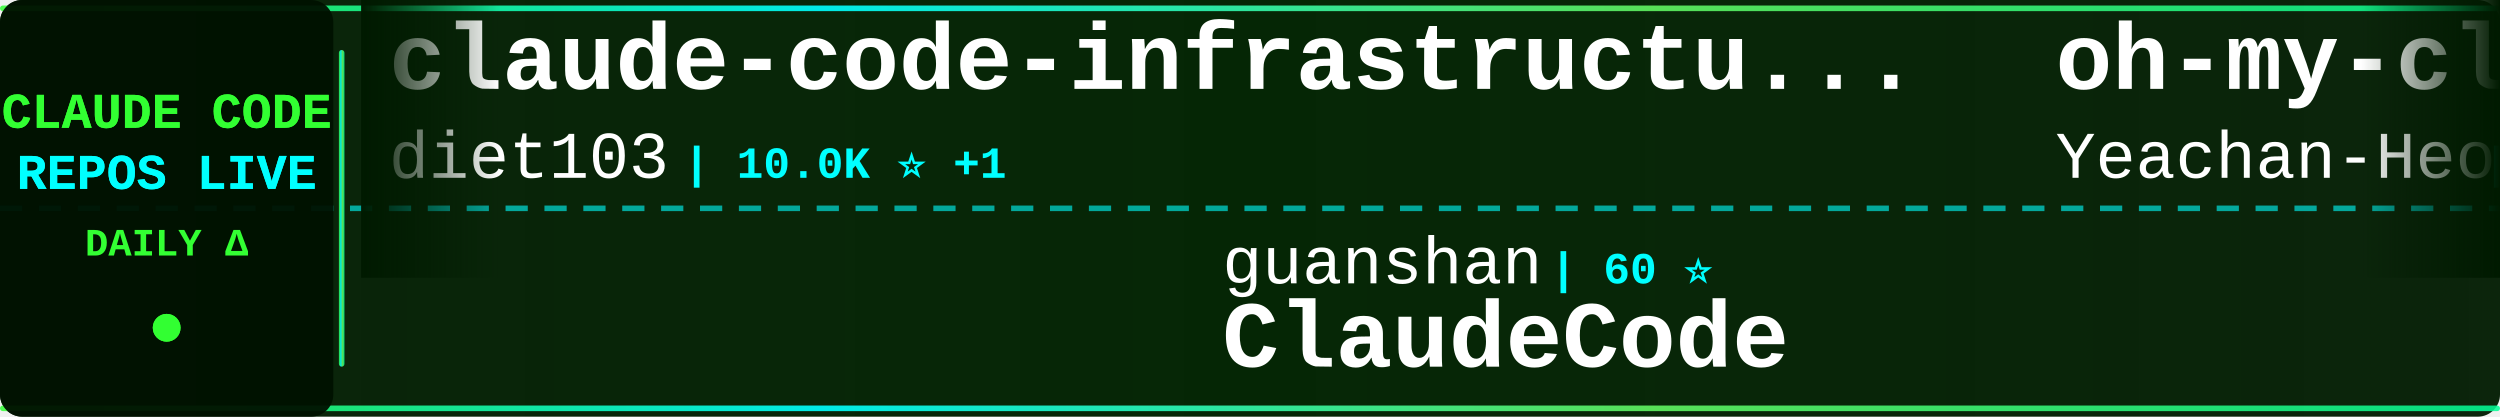
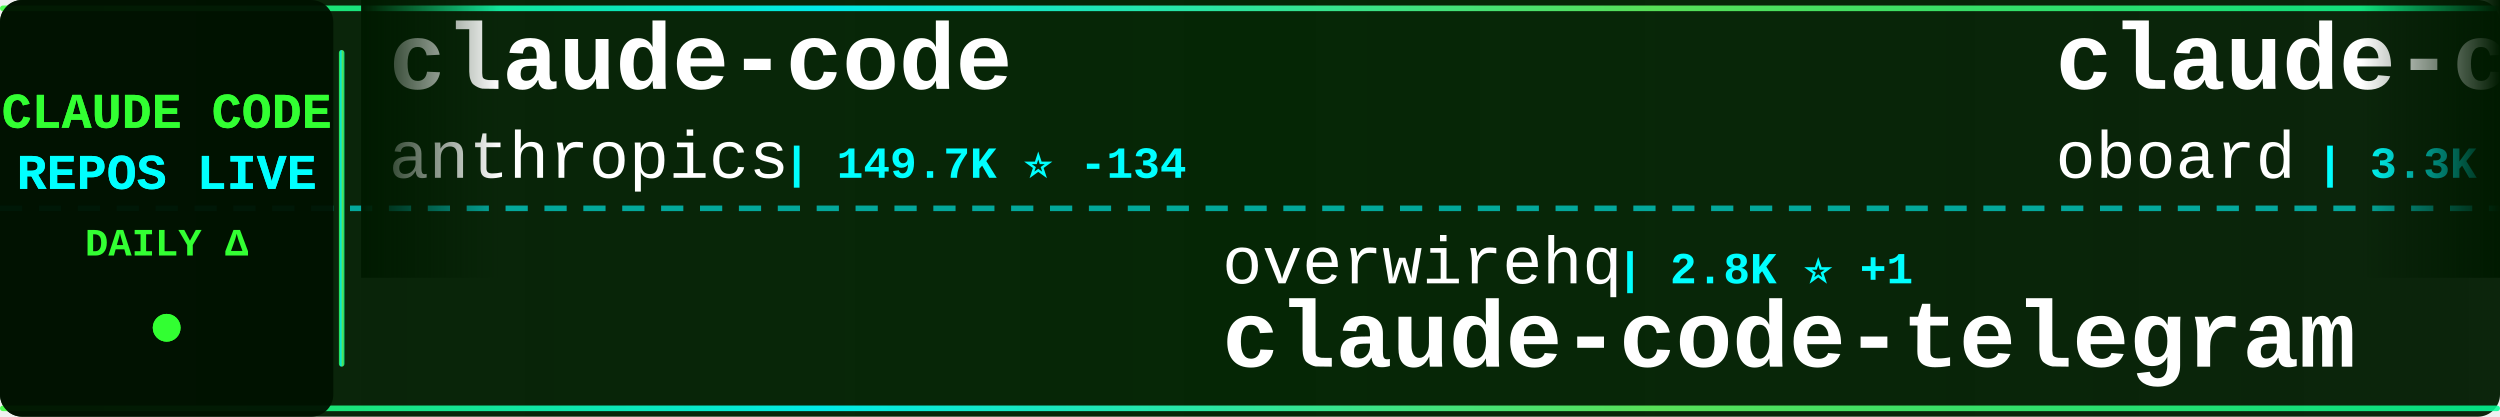
<svg xmlns="http://www.w3.org/2000/svg" width="900" height="150">
  <defs>
    <linearGradient id="tickerBg" x1="0%" y1="0%" x2="100%" y2="0%">
      <stop offset="0%" style="stop-color:#001a00;stop-opacity:0.95" />
      <stop offset="50%" style="stop-color:#002200;stop-opacity:0.98" />
      <stop offset="100%" style="stop-color:#001a00;stop-opacity:0.95" />
    </linearGradient>
    <linearGradient id="borderGrad" x1="0%" y1="0%" x2="100%" y2="0%">
      <stop offset="0%" style="stop-color:#33ff33;stop-opacity:0.85">
        <animate attributeName="stop-opacity" values="0.85;1;0.85" dur="2s" repeatCount="indefinite" />
      </stop>
      <stop offset="33%" style="stop-color:#00ffff;stop-opacity:0.9">
        <animate attributeName="stop-opacity" values="0.9;1;0.9" dur="2.2s" repeatCount="indefinite" />
      </stop>
      <stop offset="66%" style="stop-color:#66ff66;stop-opacity:0.85">
        <animate attributeName="stop-opacity" values="0.85;1;0.85" dur="1.8s" repeatCount="indefinite" />
      </stop>
      <stop offset="100%" style="stop-color:#00ff99;stop-opacity:0.85">
        <animate attributeName="stop-opacity" values="0.85;1;0.85" dur="2s" repeatCount="indefinite" />
      </stop>
    </linearGradient>
    <filter id="textGlow">
      <feGaussianBlur stdDeviation="0.1" result="coloredBlur" />
      <feMerge>
        <feMergeNode in="coloredBlur" />
        <feMergeNode in="SourceGraphic" />
      </feMerge>
    </filter>
    <filter id="metricGlow">
      <feGaussianBlur stdDeviation="0.2" result="coloredBlur" />
      <feMerge>
        <feMergeNode in="coloredBlur" />
        <feMergeNode in="SourceGraphic" />
      </feMerge>
    </filter>
    <linearGradient id="leftFade" x1="0%" y1="0%" x2="100%" y2="0%">
      <stop offset="0%" style="stop-color:#001a00;stop-opacity:1" />
      <stop offset="100%" style="stop-color:#001a00;stop-opacity:0" />
    </linearGradient>
    <linearGradient id="rightFade" x1="0%" y1="0%" x2="100%" y2="0%">
      <stop offset="0%" style="stop-color:#001a00;stop-opacity:0" />
      <stop offset="100%" style="stop-color:#001a00;stop-opacity:1" />
    </linearGradient>
  </defs>
  <rect width="900" height="150" fill="url(#tickerBg)" rx="8" />
  <rect x="0" y="2" width="900" height="2" fill="url(#borderGrad)" rx="1" />
  <rect x="0" y="146" width="900" height="2" fill="url(#borderGrad)" rx="1" />
  <line x1="0" y1="75" x2="900" y2="75" stroke="#00ffff" stroke-width="2" stroke-dasharray="8 6" opacity="0.6" />
  <rect x="0" y="0" width="120" height="150" fill="#001100" opacity="0.95" rx="8" />
  <text x="60" y="46" font-family="'Courier New', monospace" font-size="18" font-weight="bold" fill="#33ff33" text-anchor="middle" filter="url(#textGlow)">
    CLAUDE CODE
  </text>
  <text x="60" y="68" font-family="'Courier New', monospace" font-size="18" font-weight="bold" fill="#00ffff" text-anchor="middle" filter="url(#textGlow)">
    REPOS LIVE
  </text>
  <text x="60" y="92" font-family="'Courier New', monospace" font-size="14" font-weight="bold" fill="#33ff33" text-anchor="middle">
    DAILY Δ
  </text>
  <circle cx="60" cy="118" r="5" fill="#33ff33" filter="url(#metricGlow)">
    <animate attributeName="r" values="4;6;4" dur="1.5s" repeatCount="indefinite" />
    <animate attributeName="opacity" values="0.6;1;0.6" dur="1.5s" repeatCount="indefinite" />
  </circle>
  <rect x="122" y="18" width="2" height="114" fill="url(#borderGrad)" rx="1" />
  <clipPath id="tickerClip">
    <rect x="130" y="0" width="770" height="150" />
  </clipPath>
  <g clip-path="url(#tickerClip)">
    <g id="tickerItems">
      <animateTransform attributeName="transform" attributeType="XML" type="translate" from="0 0" to="-3000 0" dur="54s" repeatCount="indefinite" />
      <g transform="translate(0, 0)">
-         <text x="140" y="32" font-family="'Courier New', monospace" font-size="34" font-weight="bold" fill="#ffffff">claude-code-infrastructu...</text>
-         <text x="140" y="64" font-family="'Courier New', monospace" font-size="24" font-weight="normal" fill="#ffffff" opacity="1.0">diet103</text>
-         <text x="246" y="64" font-family="'Courier New', monospace" font-size="16" font-weight="bold" fill="#00ffff"> | 10.0K ⭐ +1</text>
+         <text x="140" y="32" font-family="'Courier New', monospace" font-size="34" font-weight="bold" fill="#ffffff">claude-code</text>
+         <text x="140" y="64" font-family="'Courier New', monospace" font-size="24" font-weight="normal" fill="#ffffff" opacity="1.0">anthropics</text>
+         <text x="282" y="64" font-family="'Courier New', monospace" font-size="16" font-weight="bold" fill="#00ffff"> | 149.7K ⭐ -134</text>
      </g>
      <g transform="translate(300, 0)">
-         <text x="140" y="102" font-family="'Courier New', monospace" font-size="24" font-weight="normal" fill="#ffffff" opacity="1.0">guanshan</text>
-         <text x="258" y="102" font-family="'Courier New', monospace" font-size="16" font-weight="bold" fill="#00ffff"> | 60 ⭐</text>
-         <text x="140" y="132" font-family="'Courier New', monospace" font-size="34" font-weight="bold" fill="#ffffff">ClaudeCode</text>
+         <text x="140" y="102" font-family="'Courier New', monospace" font-size="24" font-weight="normal" fill="#ffffff" opacity="1.0">overwirehq</text>
+         <text x="282" y="102" font-family="'Courier New', monospace" font-size="16" font-weight="bold" fill="#00ffff"> | 2.8K ⭐ +1</text>
+         <text x="140" y="132" font-family="'Courier New', monospace" font-size="34" font-weight="bold" fill="#ffffff">claude-code-telegram</text>
      </g>
      <g transform="translate(600, 0)">
-         <text x="140" y="32" font-family="'Courier New', monospace" font-size="34" font-weight="bold" fill="#ffffff">oh-my-claudecode</text>
-         <text x="140" y="64" font-family="'Courier New', monospace" font-size="24" font-weight="normal" fill="#ffffff" opacity="1.0">Yeachan-Heo</text>
-         <text x="294" y="64" font-family="'Courier New', monospace" font-size="16" font-weight="bold" fill="#00ffff"> | 39.7K ⭐ +19</text>
+         <text x="140" y="32" font-family="'Courier New', monospace" font-size="34" font-weight="bold" fill="#ffffff">claude-code-rev</text>
+         <text x="140" y="64" font-family="'Courier New', monospace" font-size="24" font-weight="normal" fill="#ffffff" opacity="1.0">oboard</text>
+         <text x="234" y="64" font-family="'Courier New', monospace" font-size="16" font-weight="bold" fill="#00ffff"> | 3.3K ⭐</text>
      </g>
      <g transform="translate(900, 0)">
-         <text x="140" y="102" font-family="'Courier New', monospace" font-size="24" font-weight="normal" fill="#ffffff" opacity="1.0">Donchitos</text>
-         <text x="270" y="102" font-family="'Courier New', monospace" font-size="16" font-weight="bold" fill="#00ffff"> | 25.9K ⭐ +21</text>
-         <text x="140" y="132" font-family="'Courier New', monospace" font-size="34" font-weight="bold" fill="#ffffff">Claude-Code-Game-Studios</text>
+         <text x="140" y="102" font-family="'Courier New', monospace" font-size="24" font-weight="normal" fill="#ffffff" opacity="1.0">RishabhK103</text>
+         <text x="294" y="102" font-family="'Courier New', monospace" font-size="16" font-weight="bold" fill="#00ffff"> | 107 ⭐</text>
+         <text x="140" y="132" font-family="'Courier New', monospace" font-size="34" font-weight="bold" fill="#ffffff">claude-code</text>
      </g>
      <g transform="translate(1200, 0)">
-         <text x="140" y="32" font-family="'Courier New', monospace" font-size="34" font-weight="bold" fill="#ffffff">Claude-code</text>
-         <text x="140" y="64" font-family="'Courier New', monospace" font-size="24" font-weight="normal" fill="#ffffff" opacity="1.0">fazxes</text>
-         <text x="234" y="64" font-family="'Courier New', monospace" font-size="16" font-weight="bold" fill="#00ffff"> | 245 ⭐</text>
+         <text x="140" y="32" font-family="'Courier New', monospace" font-size="34" font-weight="bold" fill="#ffffff">claude-code-best-practic...</text>
+         <text x="140" y="64" font-family="'Courier New', monospace" font-size="24" font-weight="normal" fill="#ffffff" opacity="1.0">shanraisshan</text>
+         <text x="306" y="64" font-family="'Courier New', monospace" font-size="16" font-weight="bold" fill="#00ffff"> | 67.3K ⭐ +14</text>
      </g>
      <g transform="translate(1500, 0)">
+         <text x="140" y="102" font-family="'Courier New', monospace" font-size="24" font-weight="normal" fill="#ffffff" opacity="1.0">OrcaWhisper</text>
+         <text x="294" y="102" font-family="'Courier New', monospace" font-size="16" font-weight="bold" fill="#00ffff"> | 102 ⭐</text>
+         <text x="140" y="132" font-family="'Courier New', monospace" font-size="34" font-weight="bold" fill="#ffffff">Claude-Code</text>
+       </g>
+       <g transform="translate(1800, 0)">
+         <text x="140" y="32" font-family="'Courier New', monospace" font-size="34" font-weight="bold" fill="#ffffff">claude-code</text>
+         <text x="140" y="64" font-family="'Courier New', monospace" font-size="24" font-weight="normal" fill="#ffffff" opacity="1.0">freestylefly</text>
+         <text x="306" y="64" font-family="'Courier New', monospace" font-size="16" font-weight="bold" fill="#00ffff"> | 131 ⭐</text>
+       </g>
+       <g transform="translate(2100, 0)">
        <text x="140" y="102" font-family="'Courier New', monospace" font-size="24" font-weight="normal" fill="#ffffff" opacity="1.0">edmund-io</text>
-         <text x="270" y="102" font-family="'Courier New', monospace" font-size="16" font-weight="bold" fill="#00ffff"> | 1.5K ⭐</text>
+         <text x="270" y="102" font-family="'Courier New', monospace" font-size="16" font-weight="bold" fill="#00ffff"> | 1.5K ⭐ +1</text>
        <text x="140" y="132" font-family="'Courier New', monospace" font-size="34" font-weight="bold" fill="#ffffff">edmunds-claude-code</text>
      </g>
-       <g transform="translate(1800, 0)">
-         <text x="140" y="32" font-family="'Courier New', monospace" font-size="34" font-weight="bold" fill="#ffffff">Claude-Code</text>
-         <text x="140" y="64" font-family="'Courier New', monospace" font-size="24" font-weight="normal" fill="#ffffff" opacity="1.0">OrcaWhisper</text>
-         <text x="294" y="64" font-family="'Courier New', monospace" font-size="16" font-weight="bold" fill="#00ffff"> | 102 ⭐</text>
-       </g>
-       <g transform="translate(2100, 0)">
-         <text x="140" y="102" font-family="'Courier New', monospace" font-size="24" font-weight="normal" fill="#ffffff" opacity="1.0">ding113</text>
-         <text x="246" y="102" font-family="'Courier New', monospace" font-size="16" font-weight="bold" fill="#00ffff"> | 3.4K ⭐ +3</text>
-         <text x="140" y="132" font-family="'Courier New', monospace" font-size="34" font-weight="bold" fill="#ffffff">claude-code-hub</text>
-       </g>
      <g transform="translate(2400, 0)">
-         <text x="140" y="32" font-family="'Courier New', monospace" font-size="34" font-weight="bold" fill="#ffffff">skills</text>
-         <text x="140" y="64" font-family="'Courier New', monospace" font-size="24" font-weight="normal" fill="#ffffff" opacity="1.0">anthropics</text>
-         <text x="282" y="64" font-family="'Courier New', monospace" font-size="16" font-weight="bold" fill="#00ffff"> | 180.1K ⭐ +180.1K</text>
+         <text x="140" y="32" font-family="'Courier New', monospace" font-size="34" font-weight="bold" fill="#ffffff">claude-code</text>
+         <text x="140" y="64" font-family="'Courier New', monospace" font-size="24" font-weight="normal" fill="#ffffff" opacity="1.0">codeaashu</text>
+         <text x="270" y="64" font-family="'Courier New', monospace" font-size="16" font-weight="bold" fill="#00ffff"> | 3.4K ⭐</text>
      </g>
      <g transform="translate(2700, 0)">
-         <text x="140" y="102" font-family="'Courier New', monospace" font-size="24" font-weight="normal" fill="#ffffff" opacity="1.0">ChrisWiles</text>
-         <text x="282" y="102" font-family="'Courier New', monospace" font-size="16" font-weight="bold" fill="#00ffff"> | 6.1K ⭐</text>
-         <text x="140" y="132" font-family="'Courier New', monospace" font-size="34" font-weight="bold" fill="#ffffff">claude-code-showcase</text>
+         <text x="140" y="102" font-family="'Courier New', monospace" font-size="24" font-weight="normal" fill="#ffffff" opacity="1.0">centminmod</text>
+         <text x="282" y="102" font-family="'Courier New', monospace" font-size="16" font-weight="bold" fill="#00ffff"> | 2.7K ⭐ +2.7K</text>
+         <text x="140" y="132" font-family="'Courier New', monospace" font-size="34" font-weight="bold" fill="#ffffff">my-claude-code-setup</text>
      </g>
      <g transform="translate(3000, 0)">
-         <text x="140" y="32" font-family="'Courier New', monospace" font-size="34" font-weight="bold" fill="#ffffff">claude-code-infrastructu...</text>
-         <text x="140" y="64" font-family="'Courier New', monospace" font-size="24" font-weight="normal" fill="#ffffff" opacity="1.0">diet103</text>
-         <text x="246" y="64" font-family="'Courier New', monospace" font-size="16" font-weight="bold" fill="#00ffff"> | 10.0K ⭐ +1</text>
+         <text x="140" y="32" font-family="'Courier New', monospace" font-size="34" font-weight="bold" fill="#ffffff">claude-code</text>
+         <text x="140" y="64" font-family="'Courier New', monospace" font-size="24" font-weight="normal" fill="#ffffff" opacity="1.0">anthropics</text>
+         <text x="282" y="64" font-family="'Courier New', monospace" font-size="16" font-weight="bold" fill="#00ffff"> | 149.7K ⭐ -134</text>
      </g>
      <g transform="translate(3300, 0)">
-         <text x="140" y="102" font-family="'Courier New', monospace" font-size="24" font-weight="normal" fill="#ffffff" opacity="1.0">guanshan</text>
-         <text x="258" y="102" font-family="'Courier New', monospace" font-size="16" font-weight="bold" fill="#00ffff"> | 60 ⭐</text>
-         <text x="140" y="132" font-family="'Courier New', monospace" font-size="34" font-weight="bold" fill="#ffffff">ClaudeCode</text>
+         <text x="140" y="102" font-family="'Courier New', monospace" font-size="24" font-weight="normal" fill="#ffffff" opacity="1.0">overwirehq</text>
+         <text x="282" y="102" font-family="'Courier New', monospace" font-size="16" font-weight="bold" fill="#00ffff"> | 2.8K ⭐ +1</text>
+         <text x="140" y="132" font-family="'Courier New', monospace" font-size="34" font-weight="bold" fill="#ffffff">claude-code-telegram</text>
      </g>
      <g transform="translate(3600, 0)">
-         <text x="140" y="32" font-family="'Courier New', monospace" font-size="34" font-weight="bold" fill="#ffffff">oh-my-claudecode</text>
-         <text x="140" y="64" font-family="'Courier New', monospace" font-size="24" font-weight="normal" fill="#ffffff" opacity="1.0">Yeachan-Heo</text>
-         <text x="294" y="64" font-family="'Courier New', monospace" font-size="16" font-weight="bold" fill="#00ffff"> | 39.7K ⭐ +19</text>
+         <text x="140" y="32" font-family="'Courier New', monospace" font-size="34" font-weight="bold" fill="#ffffff">claude-code-rev</text>
+         <text x="140" y="64" font-family="'Courier New', monospace" font-size="24" font-weight="normal" fill="#ffffff" opacity="1.0">oboard</text>
+         <text x="234" y="64" font-family="'Courier New', monospace" font-size="16" font-weight="bold" fill="#00ffff"> | 3.3K ⭐</text>
      </g>
      <g transform="translate(3900, 0)">
-         <text x="140" y="102" font-family="'Courier New', monospace" font-size="24" font-weight="normal" fill="#ffffff" opacity="1.0">Donchitos</text>
-         <text x="270" y="102" font-family="'Courier New', monospace" font-size="16" font-weight="bold" fill="#00ffff"> | 25.9K ⭐ +21</text>
-         <text x="140" y="132" font-family="'Courier New', monospace" font-size="34" font-weight="bold" fill="#ffffff">Claude-Code-Game-Studios</text>
+         <text x="140" y="102" font-family="'Courier New', monospace" font-size="24" font-weight="normal" fill="#ffffff" opacity="1.0">RishabhK103</text>
+         <text x="294" y="102" font-family="'Courier New', monospace" font-size="16" font-weight="bold" fill="#00ffff"> | 107 ⭐</text>
+         <text x="140" y="132" font-family="'Courier New', monospace" font-size="34" font-weight="bold" fill="#ffffff">claude-code</text>
      </g>
    </g>
  </g>
  <rect x="130" y="0" width="50" height="100" fill="url(#leftFade)" />
  <rect x="850" y="0" width="50" height="100" fill="url(#rightFade)" />
</svg>
